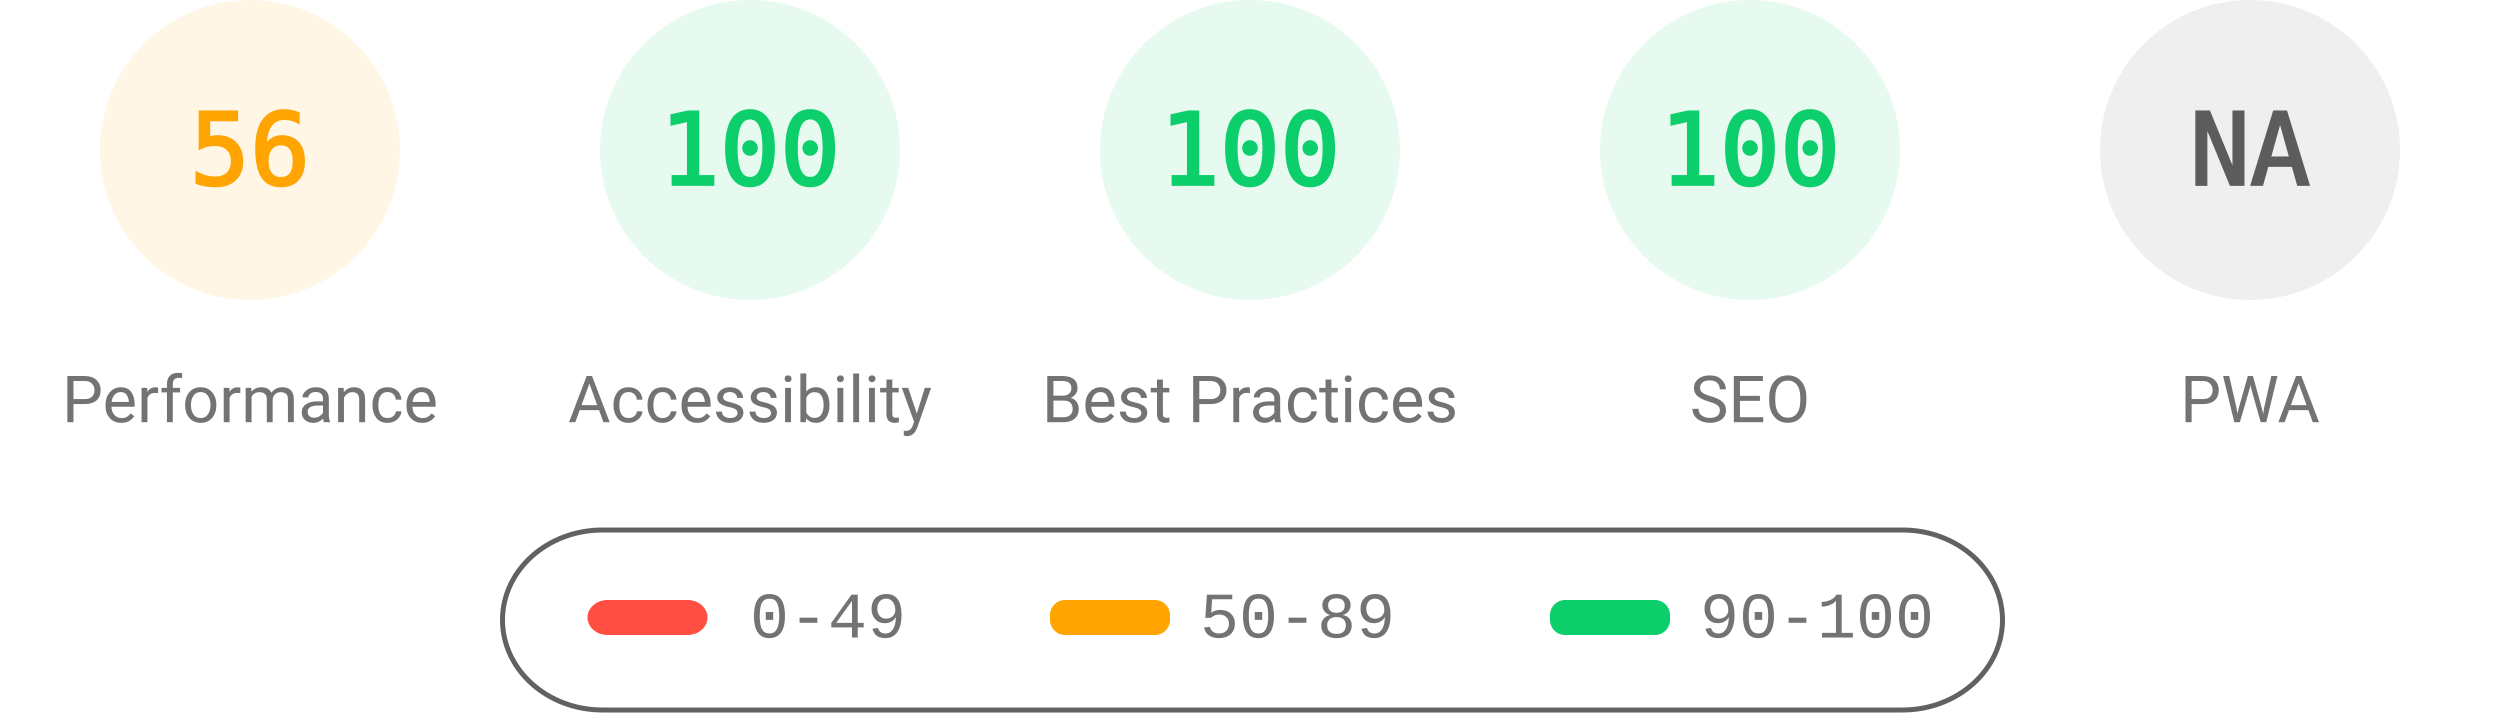
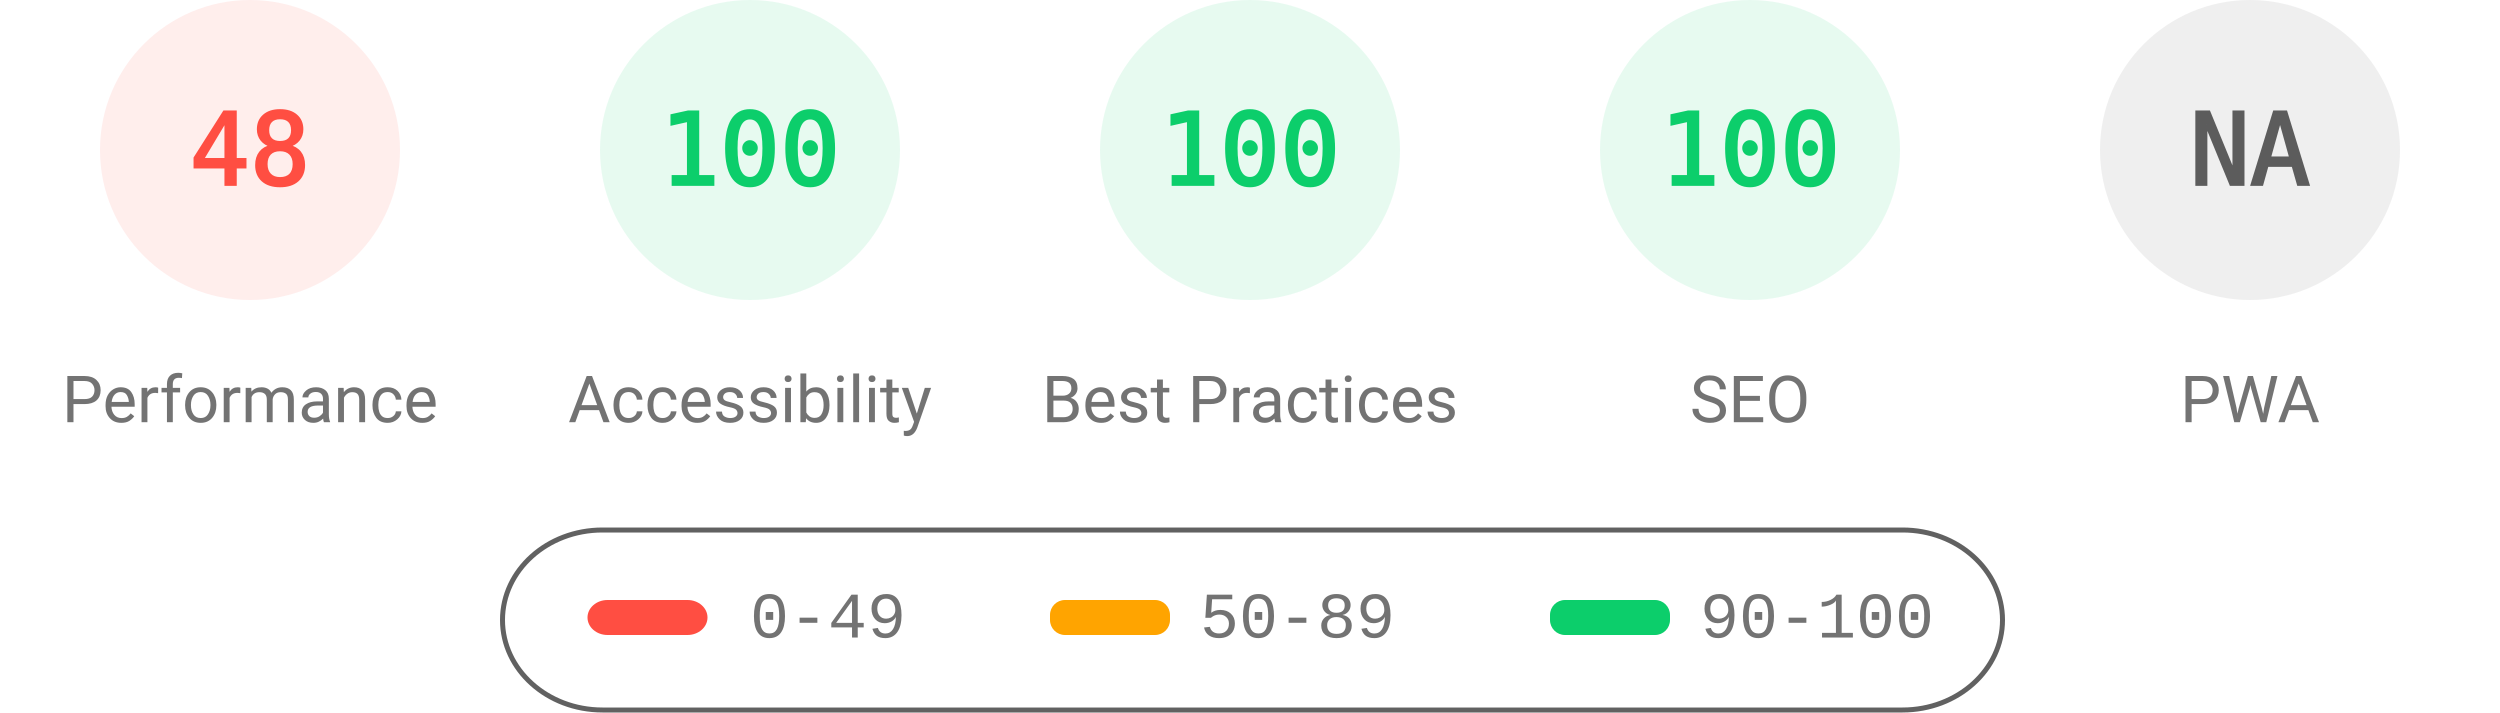
<svg xmlns="http://www.w3.org/2000/svg" fill="none" width="1000" height="285">
  <style>.gauge-base{opacity:.1}.gauge-arc{fill:none;animation-delay:250ms;stroke-linecap:round;transform:rotate(-90deg);transform-origin:100px 60px;animation:load-gauge 1s ease forwards}.guage-text{font-size:40px;font-family:monospace;text-align:center}.guage-red{color:#ff4e42;fill:#ff4e42;stroke:#ff4e42}.guage-orange{color:#ffa400;fill:#ffa400;stroke:#ffa400}.guage-green{color:#0cce6b;fill:#0cce6b;stroke:#0cce6b}.guage-undefined{color:#5c5c5c;fill:#5c5c5c;stroke:#5c5c5c}.guage-title{color:#737373;fill:#737373;stroke:none;font-size:26px;line-height:26px;font-family:Roboto,Halvetica,Arial,sans-serif}@keyframes load-gauge{from{stroke-dasharray:0 352.858}}</style>
-   <svg class="guage-div guage-perf guage-orange" viewBox="0 0 200 200" width="200" height="200">
+   <svg class="guage-div guage-perf guage-red" viewBox="0 0 200 200" width="200" height="200">
    <circle class="gauge-base" r="56" cx="100" cy="60" stroke-width="8" />
-     <circle class="gauge-arc guage-arc-1" r="56" cx="100" cy="60" stroke-width="8" style="stroke-dasharray:197.04,351.858" />
-     <text class="guage-text" x="100" y="60" alignment-baseline="central" dominant-baseline="central" text-anchor="middle">56</text>
+     <circle class="gauge-arc guage-arc-1" r="56" cx="100" cy="60" stroke-width="8" style="stroke-dasharray:168.892,351.858" />
+     <text class="guage-text" x="100" y="60" alignment-baseline="central" dominant-baseline="central" text-anchor="middle">48</text>
    <text class="guage-title" x="100" y="160" alignment-baseline="central" dominant-baseline="central" text-anchor="middle">Performance</text>
  </svg>
  <svg class="guage-div guage-acc guage-green" viewBox="0 0 200 200" width="200" height="200" x="200">
    <circle class="gauge-base" r="56" cx="100" cy="60" stroke-width="8" />
    <circle class="gauge-arc guage-arc-2" r="56" cx="100" cy="60" stroke-width="8" style="stroke-dasharray:351.858,351.858" />
    <text class="guage-text" x="100" y="60" alignment-baseline="central" dominant-baseline="central" text-anchor="middle">100</text>
    <text class="guage-title" x="100" y="160" alignment-baseline="central" dominant-baseline="central" text-anchor="middle">Accessibility</text>
  </svg>
  <svg class="guage-div guage-best guage-green" viewBox="0 0 200 200" width="200" height="200" x="400">
    <circle class="gauge-base" r="56" cx="100" cy="60" stroke-width="8" />
    <circle class="gauge-arc guage-arc-3" r="56" cx="100" cy="60" stroke-width="8" style="stroke-dasharray:351.858,351.858" />
    <text class="guage-text" x="100" y="60" alignment-baseline="central" dominant-baseline="central" text-anchor="middle">100</text>
    <text class="guage-title" x="100" y="160" alignment-baseline="central" dominant-baseline="central" text-anchor="middle">Best Practices</text>
  </svg>
  <svg class="guage-div guage-seo guage-green" viewBox="0 0 200 200" width="200" height="200" x="600">
    <circle class="gauge-base" r="56" cx="100" cy="60" stroke-width="8" />
    <circle class="gauge-arc guage-arc-4" r="56" cx="100" cy="60" stroke-width="8" style="stroke-dasharray:351.858,351.858" />
    <text class="guage-text" x="100" y="60" alignment-baseline="central" dominant-baseline="central" text-anchor="middle">100</text>
    <text class="guage-title" x="100" y="160" alignment-baseline="central" dominant-baseline="central" text-anchor="middle">SEO</text>
  </svg>
  <svg class="guage-div guage-pwa guage-undefined" viewBox="0 0 200 200" width="200" height="200" x="800">
    <circle class="gauge-base" r="56" cx="100" cy="60" stroke-width="8" />
    <circle class="gauge-arc guage-arc-4" r="56" cx="100" cy="60" stroke-width="8" style="stroke-dasharray:351.858,351.858" />
    <text class="guage-text" x="100" y="60" alignment-baseline="central" dominant-baseline="central" text-anchor="middle">NA</text>
    <text class="guage-title" x="100" y="160" alignment-baseline="central" dominant-baseline="central" text-anchor="middle">PWA</text>
  </svg>
  <svg width="604" height="76" x="200" y="210">
    <path fill="none" id="canvas_background" d="M-1-1h604v80H-1z" />
    <rect fill-opacity="0" stroke="#616161" stroke-width="2" rx="40" id="svg_2" height="72" width="600" y="2" x="1" fill="#000" />
    <rect stroke="#000" rx="8" id="svg_3" height="14" width="48" y="30" x="35" stroke-opacity="null" stroke-width="0" fill="#ff4e42" />
    <rect stroke="#000" rx="6" id="svg_4" height="14" width="48" y="30" x="220" stroke-opacity="null" stroke-width="0" fill="#ffa400" />
    <rect stroke="#000" rx="6" id="svg_5" height="14" width="48" y="30" x="420" stroke-opacity="null" stroke-width="0" fill="#0cce6b" />
    <text xml:space="preserve" text-anchor="start" font-family="'Courier New', Courier, monospace" font-size="26" id="svg_6" y="45" x="100" stroke-opacity="null" stroke-width="0" stroke="#000" fill="#737373">0-49</text>
    <text xml:space="preserve" text-anchor="start" font-family="'Courier New', Courier, monospace" font-size="26" id="svg_7" y="45" x="280" stroke-opacity="null" stroke-width="0" stroke="#000" fill="#737373">50-89</text>
    <text xml:space="preserve" text-anchor="start" font-family="'Courier New', Courier, monospace" font-size="26" id="svg_8" y="45" x="480" stroke-opacity="null" stroke-width="0" stroke="#000" fill="#737373">90-100</text>
  </svg>
</svg>
